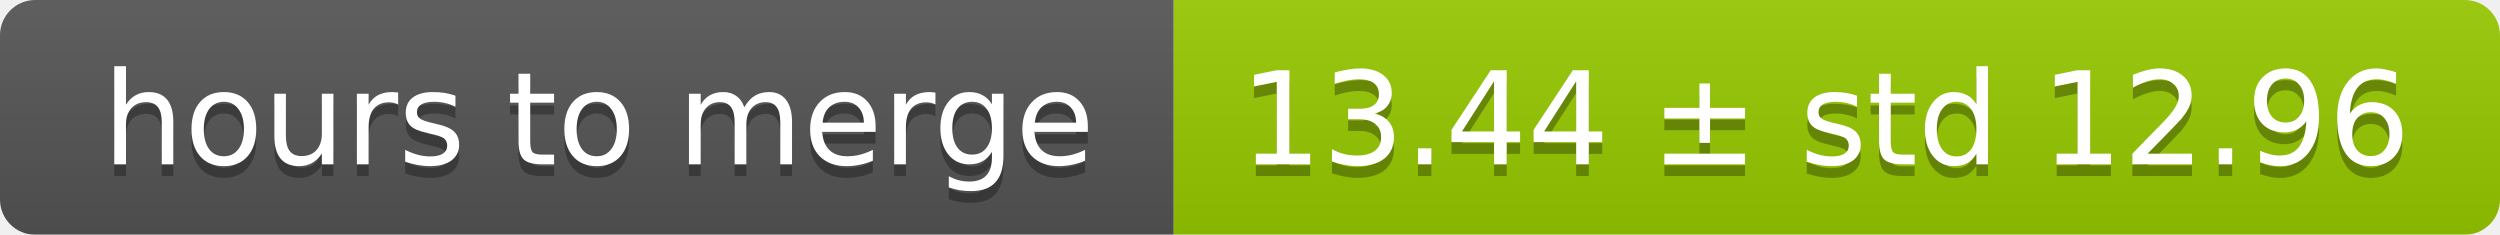
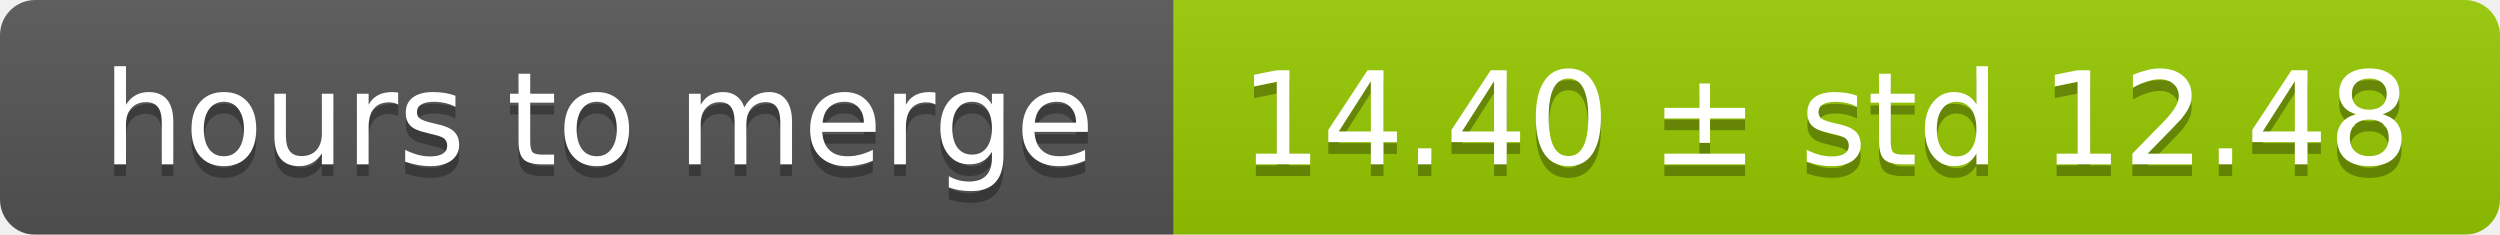
<svg xmlns="http://www.w3.org/2000/svg" width="213" height="20">
  <linearGradient id="smooth" x2="0" y2="100%">
    <stop offset="0" stop-color="#bbb" stop-opacity=".1" />
    <stop offset="1" stop-opacity=".1" />
  </linearGradient>
  <mask id="round">
    <rect width="213" height="20" rx="3" fill="#fff" />
  </mask>
  <g mask="url(#round)">
    <rect width="100" height="20" fill="#555" />
    <rect x="100" width="113" height="20" fill="#97ca00" />
    <rect width="213" height="20" fill="url(#smooth)" />
  </g>
  <g fill="#fff" text-anchor="middle" font-family="DejaVu Sans,Verdana,Geneva,sans-serif" font-size="11">
    <text x="51" y="15" fill="#010101" fill-opacity=".3">hours to merge</text>
    <text x="51" y="14">hours to merge</text>
-     <text x="155.5" y="15" fill="#010101" fill-opacity=".3">13.44 ± std 12.96</text>
-     <text x="155.5" y="14">13.44 ± std 12.96</text>
+     <text x="155.5" y="15" fill="#010101" fill-opacity=".3">14.40 ± std 12.48</text>
+     <text x="155.5" y="14">14.40 ± std 12.48</text>
  </g>
</svg>
